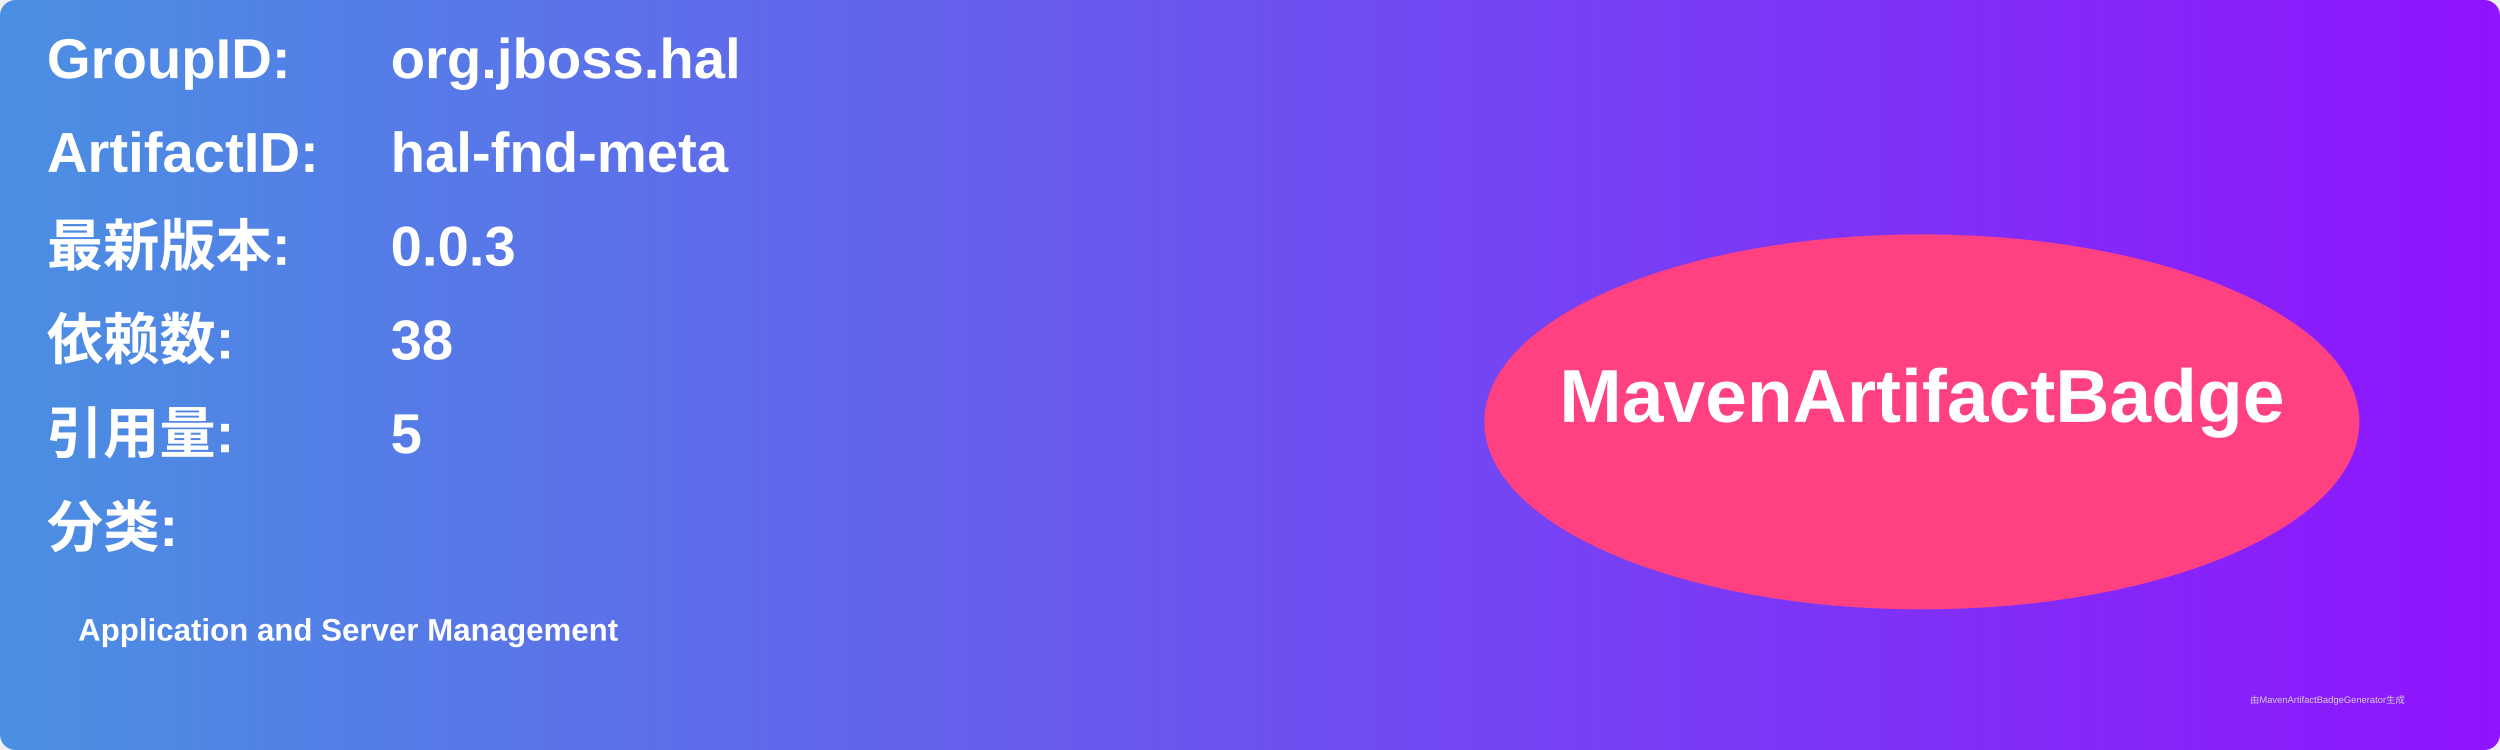
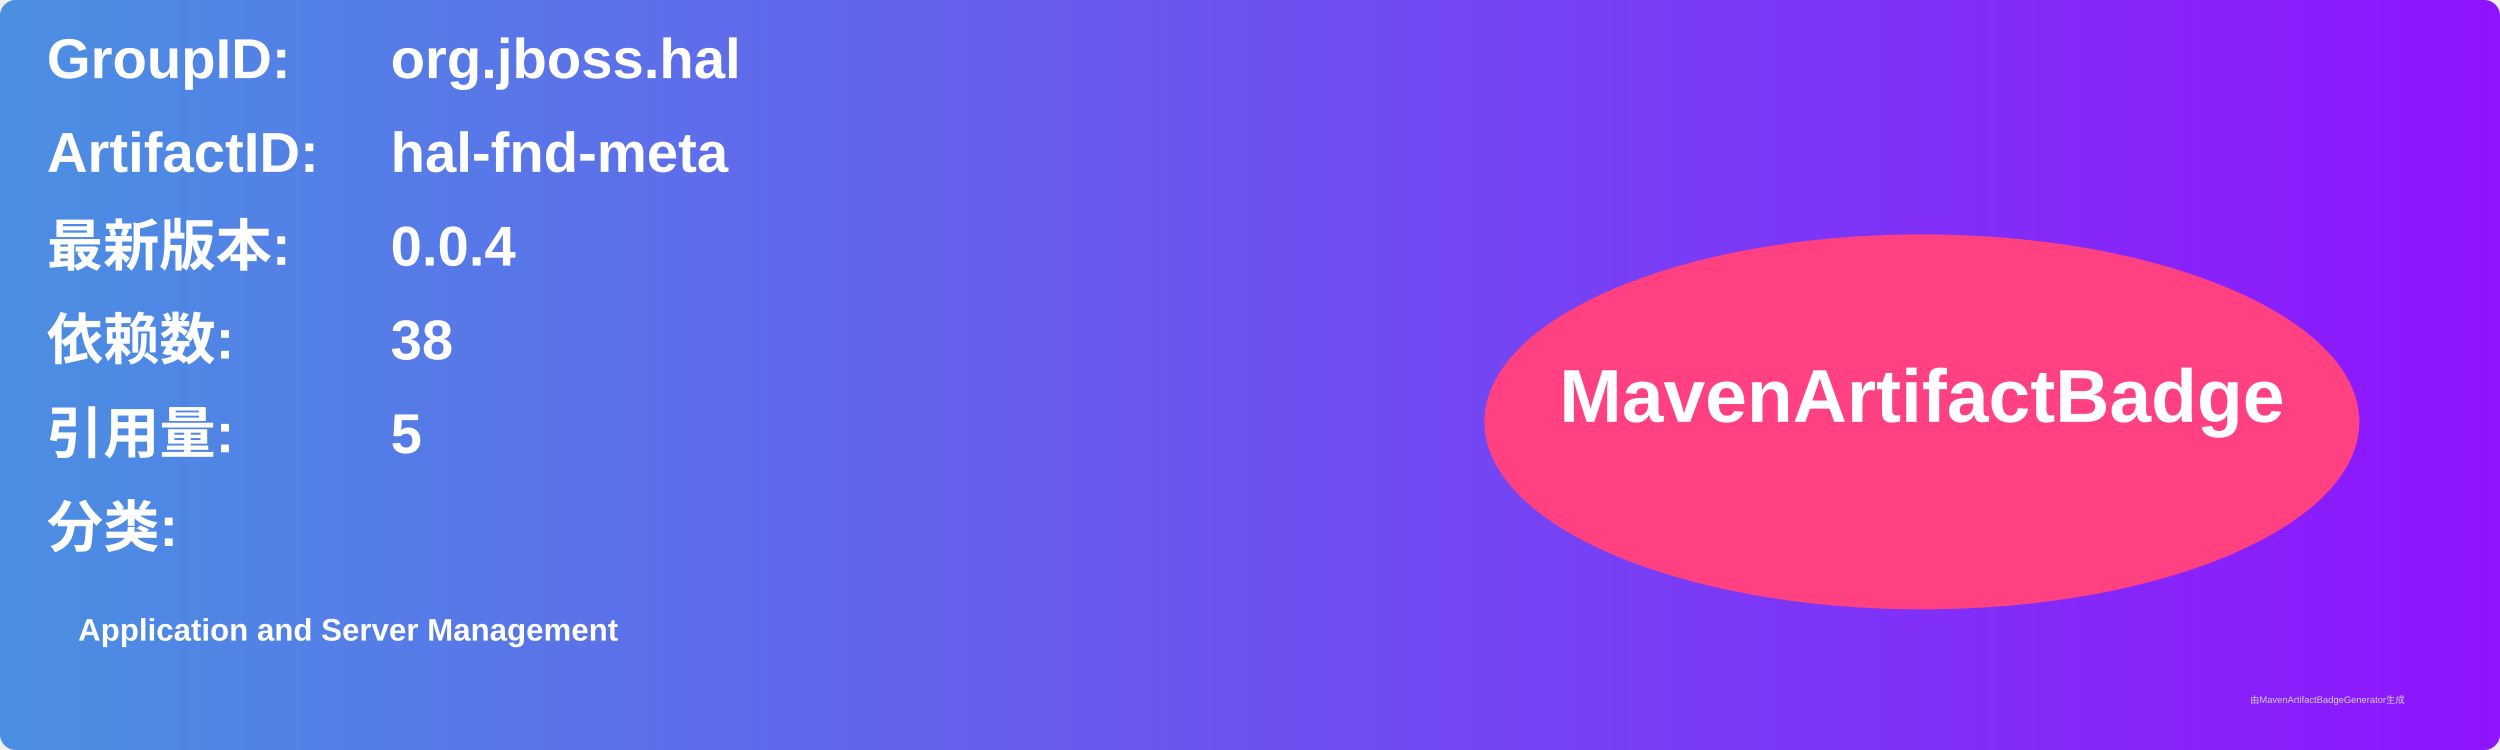
<svg xmlns="http://www.w3.org/2000/svg" width="800" height="240" viewBox="0 0 800 240">
  <linearGradient id="grad" x1="0%" y1="0%" x2="100%" y2="0%">
    <stop offset="0%" stop-color="#4a90e2" />
    <stop offset="100%" stop-color="#9013fe" />
  </linearGradient>
  <rect width="100%" height="100%" rx="5" ry="5" fill="url(#grad)" />
  <g transform="translate(15, 15)">
    <text x="0" y="10" font-family="Arial" font-size="18" fill="white" font-weight="bold" width="260">GroupID:</text>
    <text x="110" y="10" font-family="Arial" font-size="18" fill="white" font-weight="bold" width="460">org.jboss.hal</text>
    <text x="0" y="40" font-family="Arial" font-size="18" fill="white" font-weight="bold" width="260">ArtifactID:</text>
    <text x="110" y="40" font-family="Arial" font-size="18" fill="white" font-weight="bold" width="460">hal-fnd-meta</text>
    <text x="0" y="70" font-family="Arial" font-size="18" fill="white" font-weight="bold">最新版本:</text>
    <text x="110" y="70" font-family="Arial" font-size="18" fill="white" font-weight="bold">
-       <tspan font-weight="bold">0.0.3</tspan>
+       <tspan font-weight="bold">0.0.4</tspan>
    </text>
    <text x="0" y="100" font-family="Arial" font-size="18" fill="white" font-weight="bold">依赖数: </text>
    <text x="110" y="100" font-family="Arial" font-size="18" fill="white">
      <tspan font-weight="bold">38</tspan>
    </text>
    <text x="0" y="130" font-family="Arial" font-size="18" fill="white" font-weight="bold">引用量: </text>
    <text x="110" y="130" font-family="Arial" font-size="18" fill="white">
      <tspan font-weight="bold">5</tspan>
    </text>
    <text x="0" y="160" font-family="Arial" font-size="18" fill="white" font-weight="bold">分类:</text>
    <text x="10" y="190" font-family="Arial" font-size="10" fill="white">
      <tspan font-weight="bold">Application and Server Management</tspan>
    </text>
    <ellipse cx="600" cy="120" rx="140" ry="60" fill="#ff4081" />
    <text x="600" y="120" text-anchor="middle" font-family="Arial" font-size="24" fill="white" font-weight="bold">MavenArtifactBadge</text>
  </g>
  <text x="720" y="225" font-family="Arial" font-size="3" fill="#d0d0d0">由MavenArtifactBadgeGenerator生成</text>
</svg>
